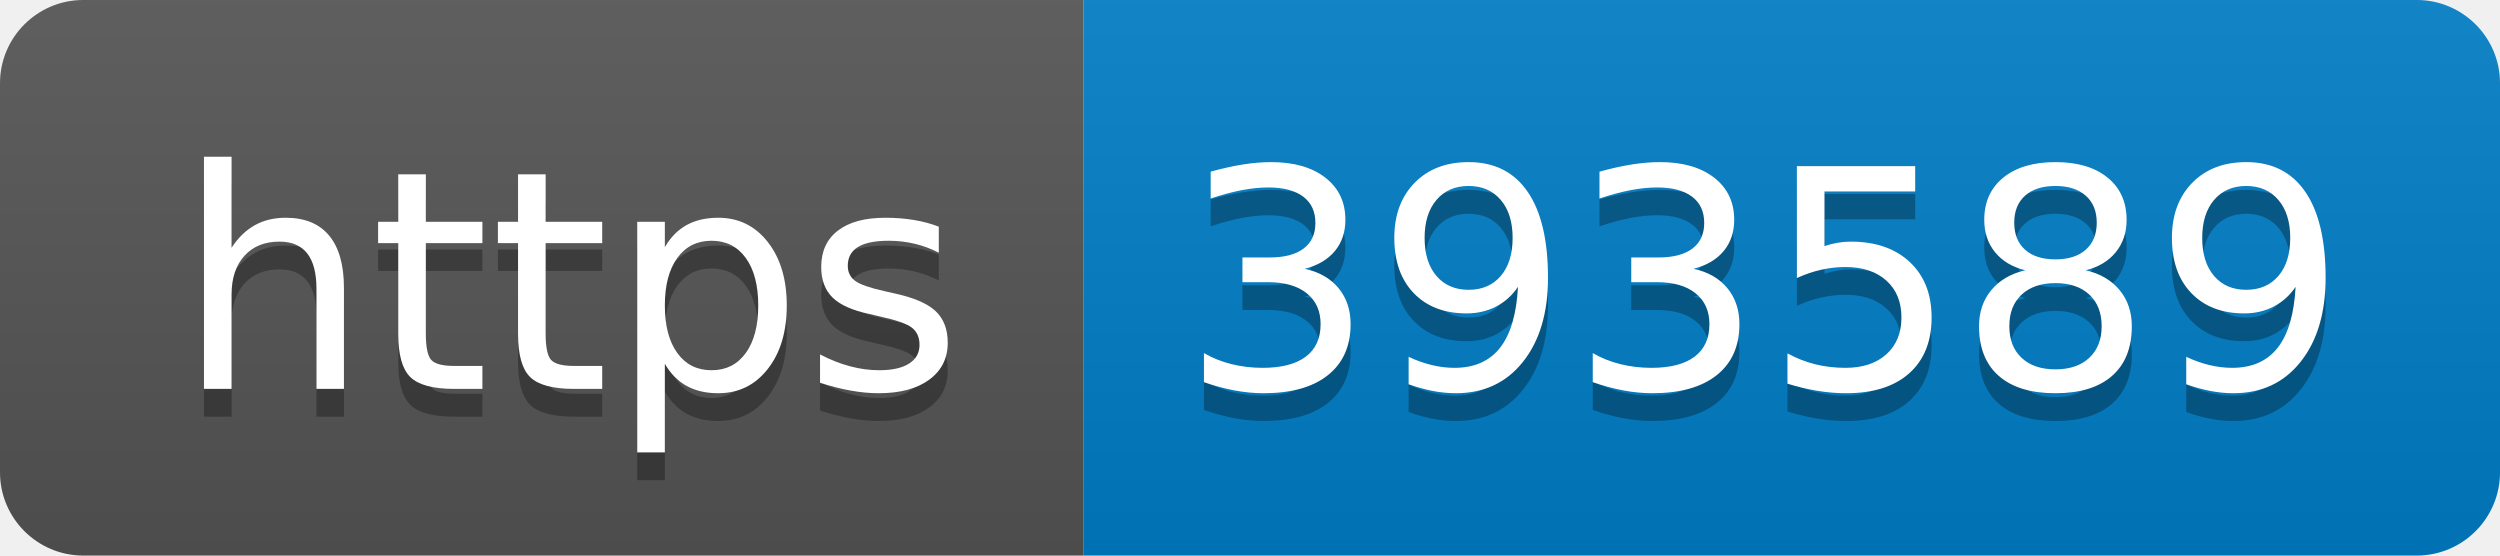
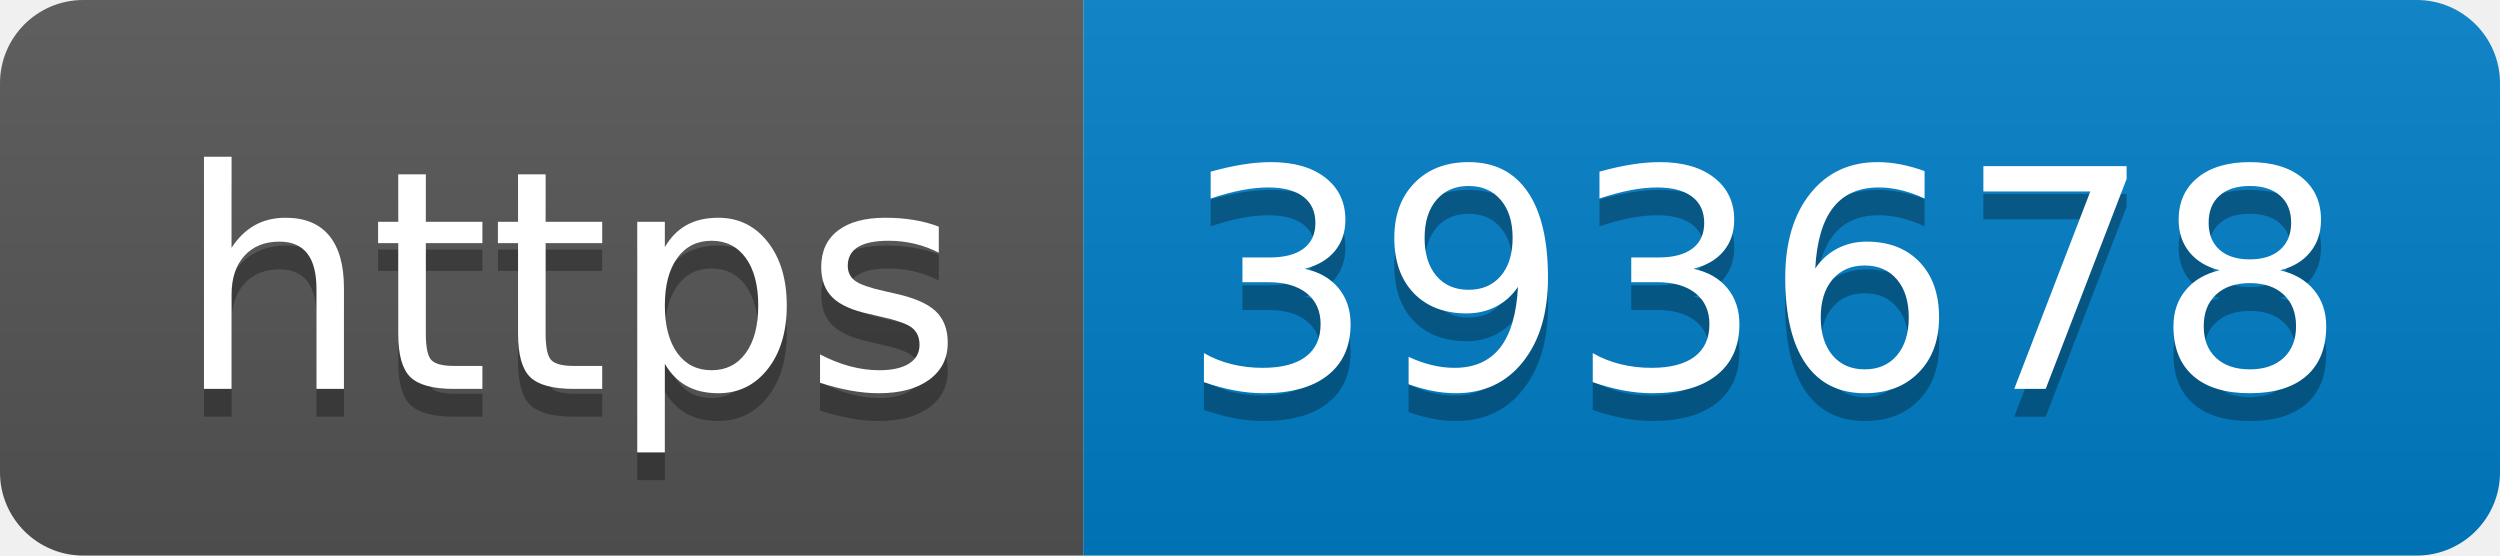
- <svg xmlns="http://www.w3.org/2000/svg" width="90" height="20" role="img" aria-label="https: 393589">
+ <svg xmlns="http://www.w3.org/2000/svg" width="90" height="20" role="img" aria-label="https: 393678">
  <linearGradient id="s" x2="0" y2="100%">
    <stop offset="0" stop-color="#bbb" stop-opacity=".1" />
    <stop offset="1" stop-opacity=".1" />
  </linearGradient>
  <clipPath id="r">
    <rect width="90" height="20" rx="3" fill="#fff" />
  </clipPath>
  <g clip-path="url(#r)">
    <rect width="39" height="20" fill="#555" />
    <rect x="39" width="51" height="20" fill="#007ec6" />
    <rect width="90" height="20" fill="url(#s)" />
  </g>
  <g fill="#fff" text-anchor="middle" font-family="Verdana,Geneva,DejaVu Sans,sans-serif" text-rendering="geometricPrecision" font-size="110">
    <text aria-hidden="true" x="205" y="150" fill="#010101" fill-opacity=".3" transform="scale(.1)" textLength="290">https</text>
    <text x="205" y="140" transform="scale(.1)" fill="#fff" textLength="290">https</text>
-     <text aria-hidden="true" x="635" y="150" fill="#010101" fill-opacity=".3" transform="scale(.1)" textLength="410">393589</text>
-     <text x="635" y="140" transform="scale(.1)" fill="#fff" textLength="410">393589</text>
+     <text aria-hidden="true" x="635" y="150" fill="#010101" fill-opacity=".3" transform="scale(.1)" textLength="410">393678</text>
+     <text x="635" y="140" transform="scale(.1)" fill="#fff" textLength="410">393678</text>
  </g>
</svg>
